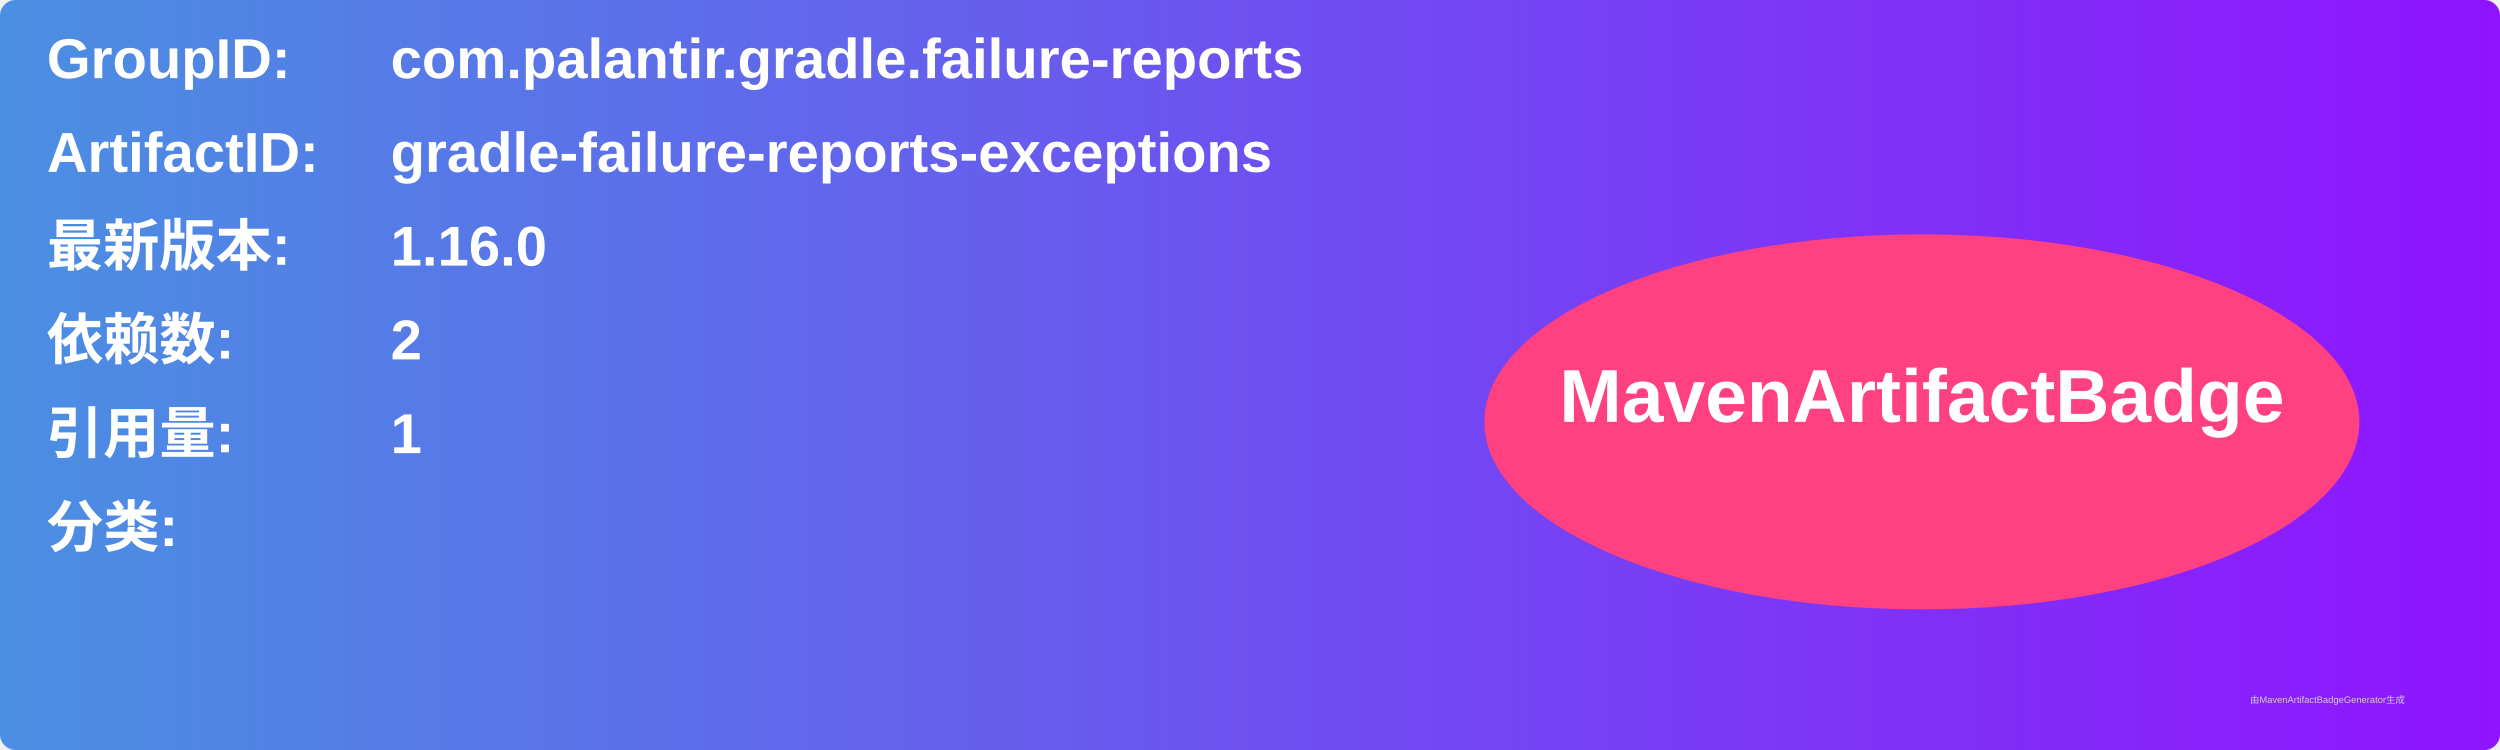
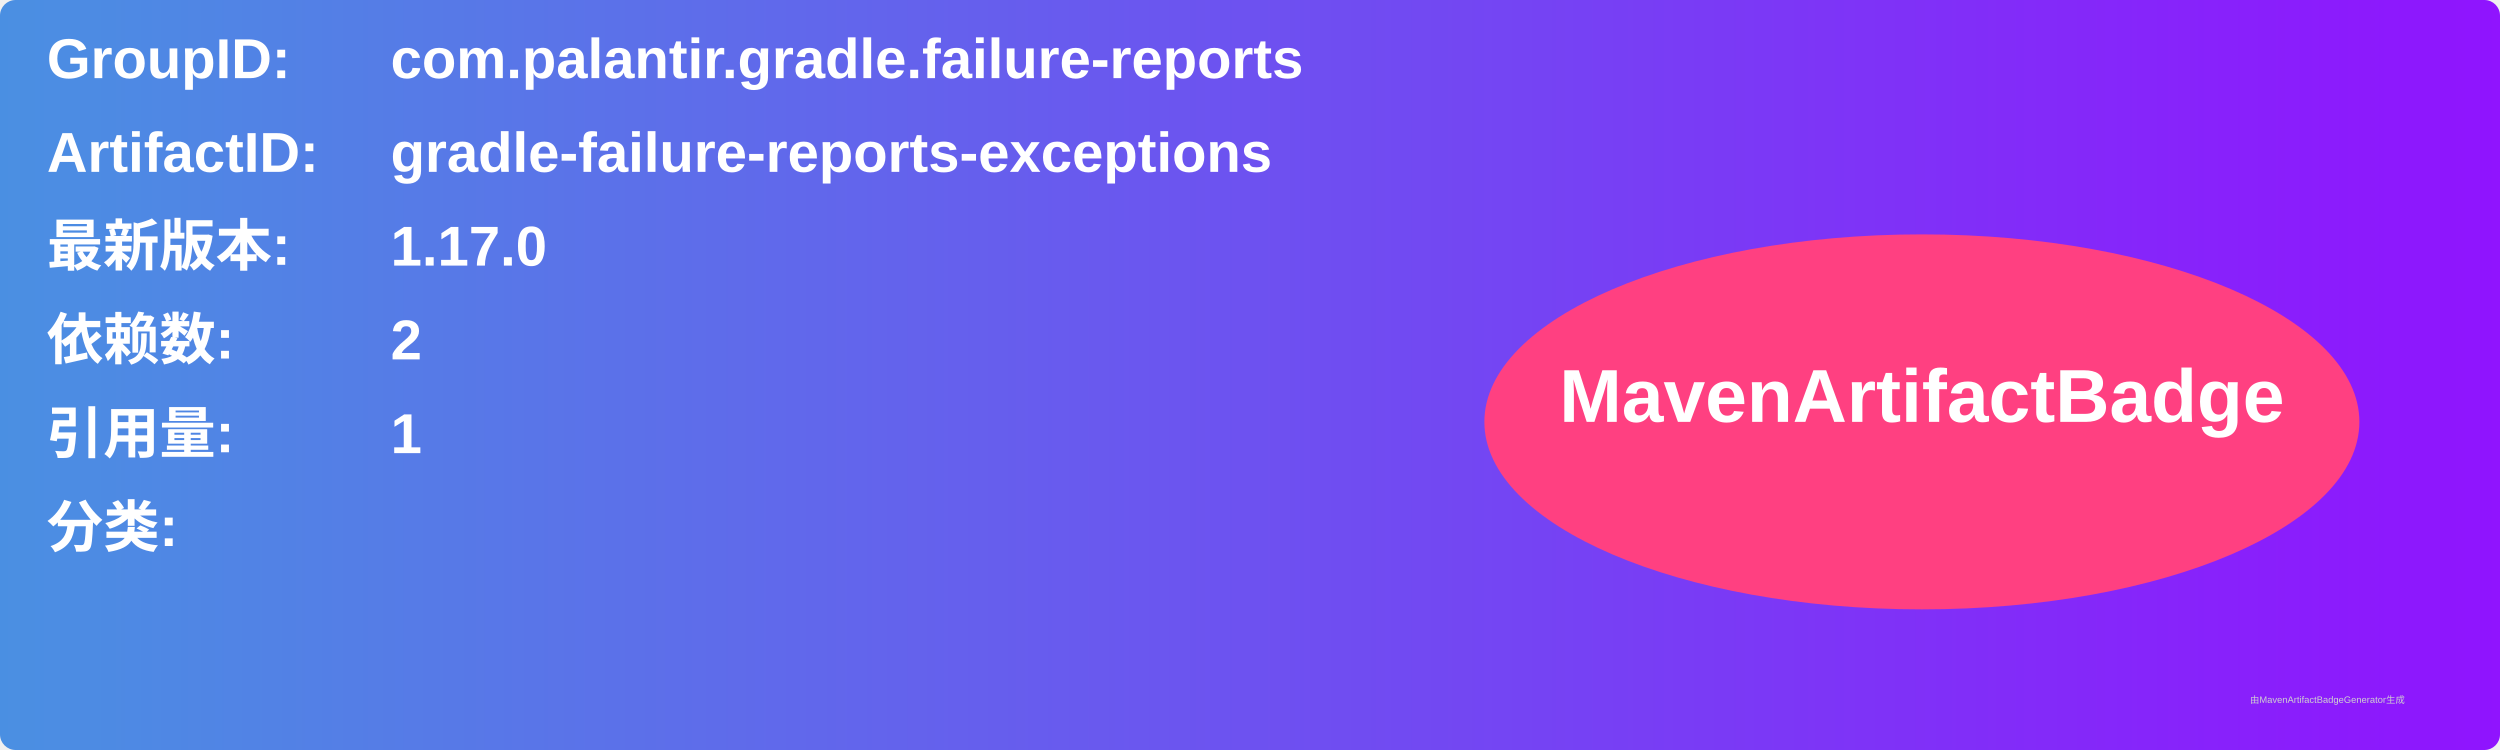
<svg xmlns="http://www.w3.org/2000/svg" width="800" height="240" viewBox="0 0 800 240">
  <linearGradient id="grad" x1="0%" y1="0%" x2="100%" y2="0%">
    <stop offset="0%" stop-color="#4a90e2" />
    <stop offset="100%" stop-color="#9013fe" />
  </linearGradient>
  <rect width="100%" height="100%" rx="5" ry="5" fill="url(#grad)" />
  <g transform="translate(15, 15)">
    <text x="0" y="10" font-family="Arial" font-size="18" fill="white" font-weight="bold" width="260">GroupID:</text>
    <text x="110" y="10" font-family="Arial" font-size="18" fill="white" font-weight="bold" width="460">com.palantir.gradle.failure-reports</text>
    <text x="0" y="40" font-family="Arial" font-size="18" fill="white" font-weight="bold" width="260">ArtifactID:</text>
    <text x="110" y="40" font-family="Arial" font-size="18" fill="white" font-weight="bold" width="460">gradle-failure-reports-exceptions</text>
    <text x="0" y="70" font-family="Arial" font-size="18" fill="white" font-weight="bold">最新版本:</text>
    <text x="110" y="70" font-family="Arial" font-size="18" fill="white" font-weight="bold">
-       <tspan font-weight="bold">1.16.0</tspan>
+       <tspan font-weight="bold">1.17.0</tspan>
    </text>
    <text x="0" y="100" font-family="Arial" font-size="18" fill="white" font-weight="bold">依赖数: </text>
    <text x="110" y="100" font-family="Arial" font-size="18" fill="white">
      <tspan font-weight="bold">2</tspan>
    </text>
    <text x="0" y="130" font-family="Arial" font-size="18" fill="white" font-weight="bold">引用量: </text>
    <text x="110" y="130" font-family="Arial" font-size="18" fill="white">
      <tspan font-weight="bold">1</tspan>
    </text>
    <text x="0" y="160" font-family="Arial" font-size="18" fill="white" font-weight="bold">分类:</text>
    <text x="10" y="190" font-family="Arial" font-size="10" fill="white">
      <tspan font-weight="bold" />
    </text>
    <ellipse cx="600" cy="120" rx="140" ry="60" fill="#ff4081" />
    <text x="600" y="120" text-anchor="middle" font-family="Arial" font-size="24" fill="white" font-weight="bold">MavenArtifactBadge</text>
  </g>
  <text x="720" y="225" font-family="Arial" font-size="3" fill="#d0d0d0">由MavenArtifactBadgeGenerator生成</text>
</svg>
